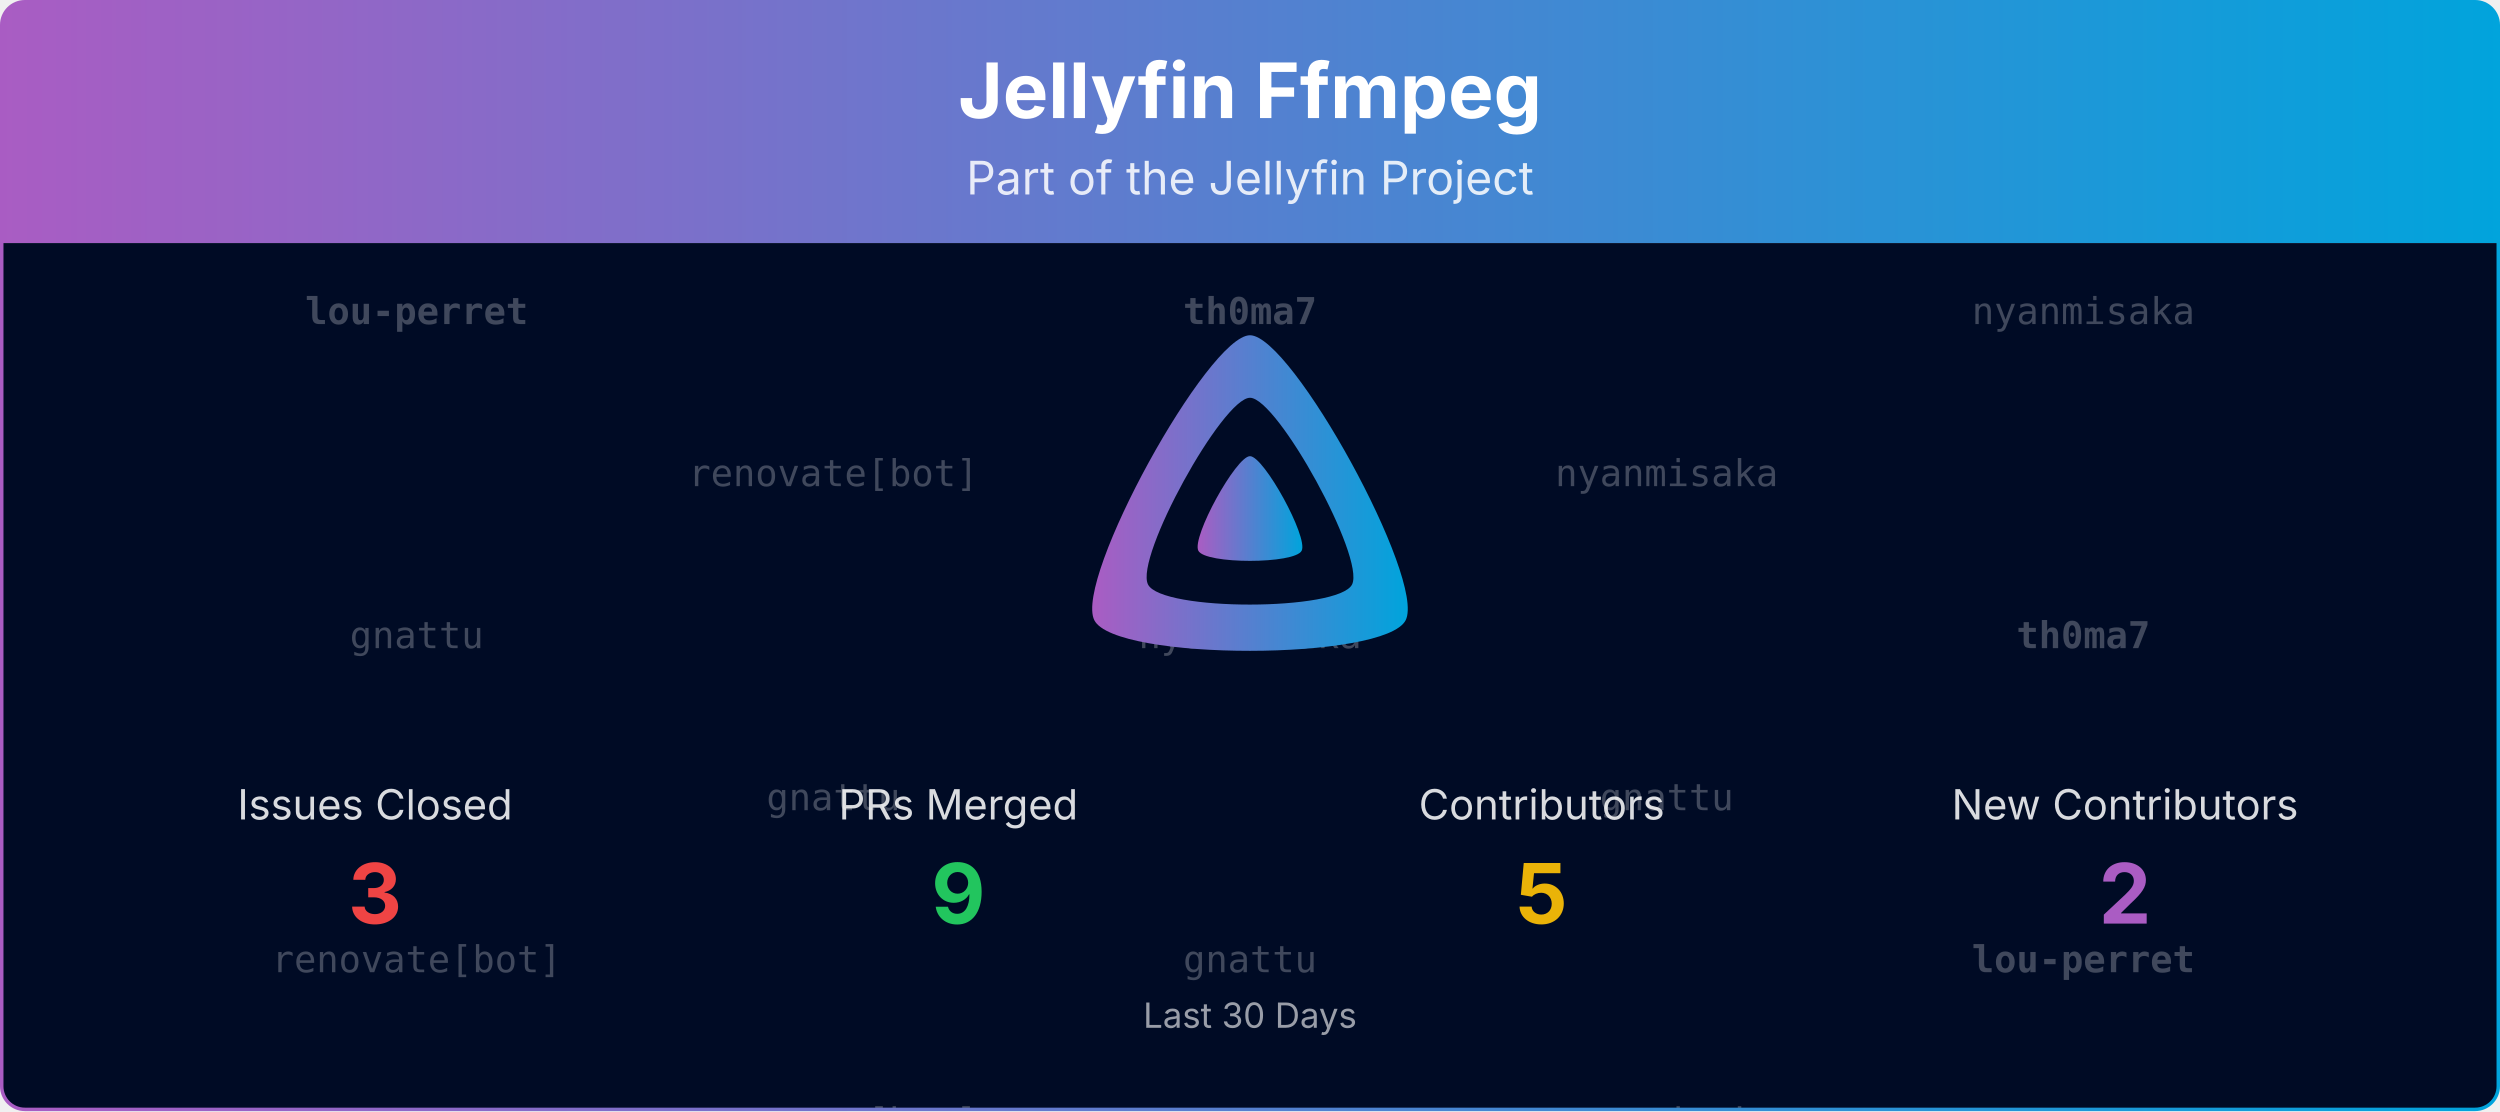
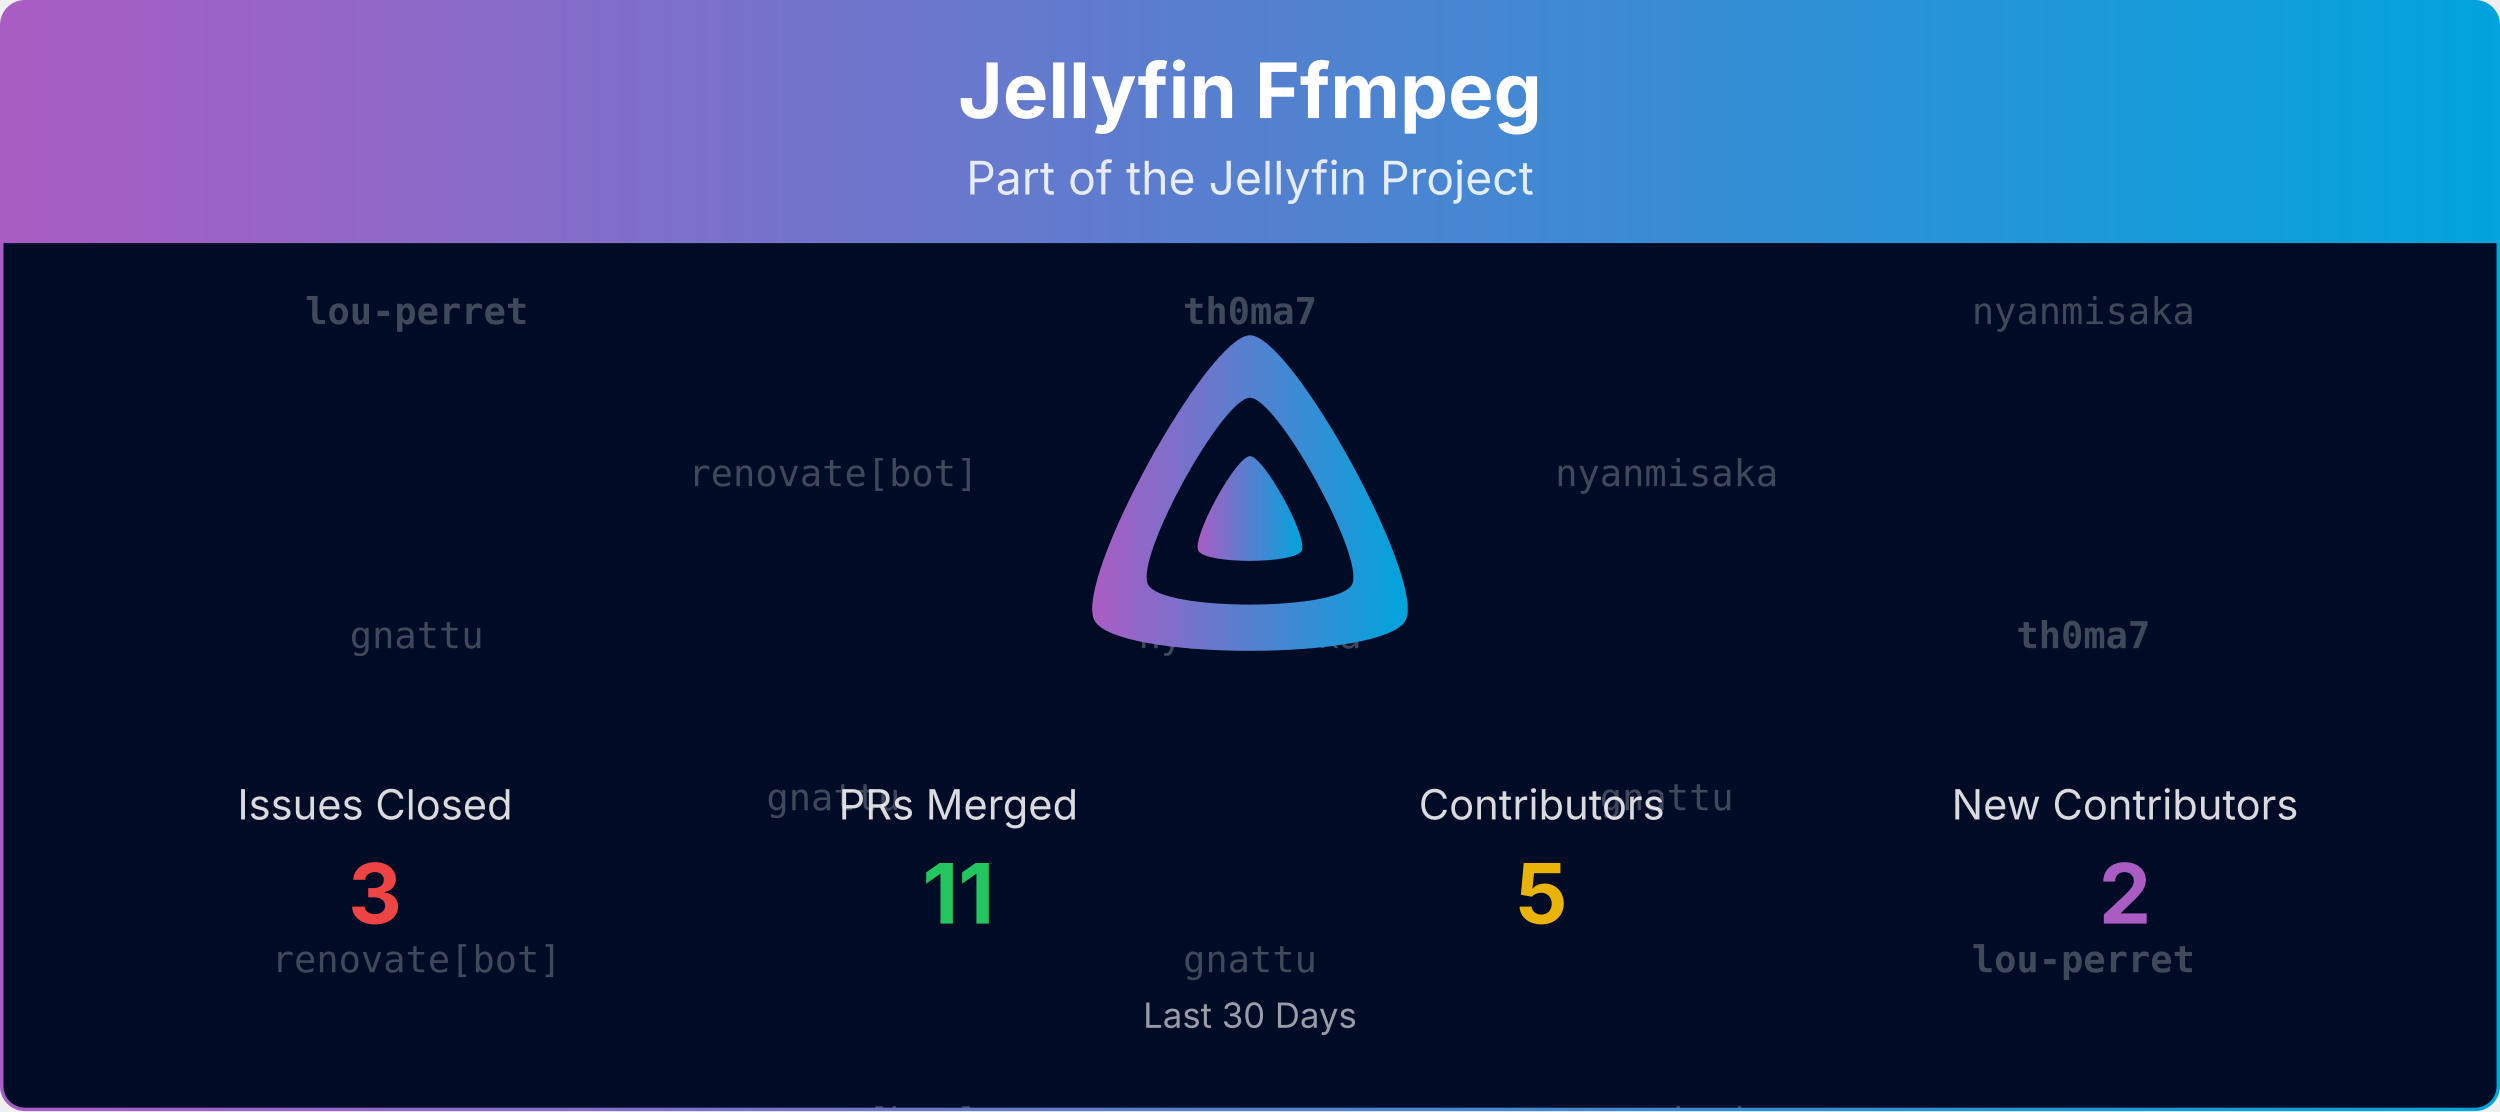
<svg xmlns="http://www.w3.org/2000/svg" viewBox="0 0 1080 480" width="100%" role="img" aria-label="Jellyfin Ffmpeg">
  <defs>
    <linearGradient id="banner-jellyfin-ffmpeg-grad" x1="0" y1="0" x2="1" y2="0">
      <stop offset="0%" stop-color="#AA5CC3" />
      <stop offset="100%" stop-color="#00A4DC" />
    </linearGradient>
    <clipPath id="banner-jellyfin-ffmpeg-grad-clip">
      <rect x="0.75" y="0.75" width="1078.5" height="478.5" rx="10" ry="10" />
    </clipPath>
  </defs>
  <defs>
    <clipPath id="banner-jellyfin-ffmpeg-grad-rain-clip">
      <rect x="0.75" y="105" width="1078.5" height="374.25" />
    </clipPath>
  </defs>
  <g clip-path="url(#banner-jellyfin-ffmpeg-grad-clip)">
    <path d="M0.75,10.75 A10.0,10.0 0 0 1 10.75,0.75 L1069.25,0.75 A10.0,10.0 0 0 1 1079.25,10.75 L1079.25,105.00 L0.75,105.00 Z" fill="url(#banner-jellyfin-ffmpeg-grad)" />
    <text x="540.0" y="51" text-anchor="middle" font-size="33" font-weight="700" font-family="Plus Jakarta Sans, system-ui, -apple-system, Segoe UI, sans-serif" fill="#ffffff">Jellyfin Ffmpeg</text>
    <text x="540.0" y="84" text-anchor="middle" font-size="20" font-family="Plus Jakarta Sans, system-ui, -apple-system, Segoe UI, sans-serif" fill="#ffffff" opacity="0.85">Part of the Jellyfin Project</text>
    <rect x="0.75" y="105" width="1078.5" height="374.25" fill="#000b25" />
    <g opacity="0.25" clip-path="url(#banner-jellyfin-ffmpeg-grad-rain-clip)" font-family="ui-monospace, SFMono-Regular, Menlo, Consolas, monospace" font-size="16" fill="#ffffff" text-anchor="middle">
      <g transform="translate(180.00,105)">
        <g>
          <animateTransform attributeName="transform" type="translate" values="0,-420;0,0" dur="10.00s" begin="-0.00s" repeatCount="indefinite" />
          <text y="35.0" font-weight="700">lou-perret</text>
          <text y="175.0">gnattu</text>
          <text y="315.0">renovate[bot]</text>
          <text y="455.0" font-weight="700">lou-perret</text>
          <text y="595.0">gnattu</text>
          <text y="735.0">renovate[bot]</text>
        </g>
      </g>
      <g transform="translate(540.00,105)">
        <g>
          <animateTransform attributeName="transform" type="translate" values="0,-420;0,0" dur="10.00s" begin="-1.91s" repeatCount="indefinite" />
          <text y="35.0" font-weight="700">th0ma7</text>
          <text y="175.0">nyanmisaka</text>
          <text y="315.0">gnattu</text>
          <text y="455.0" font-weight="700">th0ma7</text>
          <text y="595.0">nyanmisaka</text>
          <text y="735.0">gnattu</text>
        </g>
      </g>
      <g transform="translate(900.00,105)">
        <g>
          <animateTransform attributeName="transform" type="translate" values="0,-420;0,0" dur="10.00s" begin="-3.82s" repeatCount="indefinite" />
          <text y="35.0">nyanmisaka</text>
          <text y="175.0" font-weight="700">th0ma7</text>
          <text y="315.0" font-weight="700">lou-perret</text>
          <text y="455.0">nyanmisaka</text>
          <text y="595.0" font-weight="700">th0ma7</text>
          <text y="735.0" font-weight="700">lou-perret</text>
        </g>
      </g>
      <g transform="translate(360.00,105)">
        <g>
          <animateTransform attributeName="transform" type="translate" values="0,-420;0,0" dur="10.00s" begin="-5.73s" repeatCount="indefinite" />
          <text y="105.0">renovate[bot]</text>
          <text y="245.0">gnattu</text>
          <text y="385.0">renovate[bot]</text>
          <text y="525.0">renovate[bot]</text>
          <text y="665.0">gnattu</text>
          <text y="805.0">renovate[bot]</text>
        </g>
      </g>
      <g transform="translate(720.00,105)">
        <g>
          <animateTransform attributeName="transform" type="translate" values="0,-420;0,0" dur="10.00s" begin="-7.64s" repeatCount="indefinite" />
          <text y="105.0">nyanmisaka</text>
          <text y="245.0">gnattu</text>
          <text y="385.0">nyanmisaka</text>
          <text y="525.0">nyanmisaka</text>
          <text y="665.0">gnattu</text>
          <text y="805.0">nyanmisaka</text>
        </g>
      </g>
    </g>
    <g transform="translate(465.00,138.00) scale(0.29297)">
      <path fill="url(#banner-jellyfin-ffmpeg-grad)" fill-rule="evenodd" d="M256,23.3c-61.6,0-259.8,359.4-229.6,420.1s429.3,60,459.2,0S317.6,23.3,256,23.3zM406.5,390.8c-19.6,39.3-281.1,39.8-300.9,0s110.1-275.3,150.4-275.3S426.1,351.4,406.5,390.8z" />
      <path fill="url(#banner-jellyfin-ffmpeg-grad)" d="M256,201.6c-20.4,0-86.2,119.3-76.2,139.4s142.5,19.9,152.4,0S276.5,201.6,256,201.6z" />
    </g>
    <text x="162.0" y="354.0" text-anchor="middle" font-size="18" font-family="Plus Jakarta Sans, system-ui, -apple-system, Segoe UI, sans-serif" fill="#ffffff" opacity="0.85">Issues Closed</text>
    <text x="162.0" y="399.0" text-anchor="middle" font-size="36" font-weight="700" font-family="Plus Jakarta Sans, system-ui, -apple-system, Segoe UI, sans-serif" fill="#ef4444">3</text>
    <text x="414.0" y="354.0" text-anchor="middle" font-size="18" font-family="Plus Jakarta Sans, system-ui, -apple-system, Segoe UI, sans-serif" fill="#ffffff" opacity="0.85">PRs Merged</text>
-     <text x="414.0" y="399.0" text-anchor="middle" font-size="36" font-weight="700" font-family="Plus Jakarta Sans, system-ui, -apple-system, Segoe UI, sans-serif" fill="#22c55e">9</text>
+     <text x="414.0" y="399.0" text-anchor="middle" font-size="36" font-weight="700" font-family="Plus Jakarta Sans, system-ui, -apple-system, Segoe UI, sans-serif" fill="#22c55e">11</text>
    <text x="666.0" y="354.0" text-anchor="middle" font-size="18" font-family="Plus Jakarta Sans, system-ui, -apple-system, Segoe UI, sans-serif" fill="#ffffff" opacity="0.85">Contributors</text>
    <text x="666.0" y="399.0" text-anchor="middle" font-size="36" font-weight="700" font-family="Plus Jakarta Sans, system-ui, -apple-system, Segoe UI, sans-serif" fill="#eab308">5</text>
    <text x="918.0" y="354.0" text-anchor="middle" font-size="18" font-family="Plus Jakarta Sans, system-ui, -apple-system, Segoe UI, sans-serif" fill="#ffffff" opacity="0.85">New Contributors</text>
    <text x="918.0" y="399.0" text-anchor="middle" font-size="36" font-weight="700" font-family="Plus Jakarta Sans, system-ui, -apple-system, Segoe UI, sans-serif" fill="#AA5CC3">2</text>
    <text x="540.0" y="444.0" text-anchor="middle" font-size="15" font-family="Plus Jakarta Sans, system-ui, -apple-system, Segoe UI, sans-serif" fill="#ffffff" opacity="0.6">Last 30 Days</text>
  </g>
  <rect x="0.75" y="0.75" width="1078.5" height="478.5" rx="10" ry="10" fill="none" stroke="url(#banner-jellyfin-ffmpeg-grad)" stroke-width="1.5" />
</svg>
